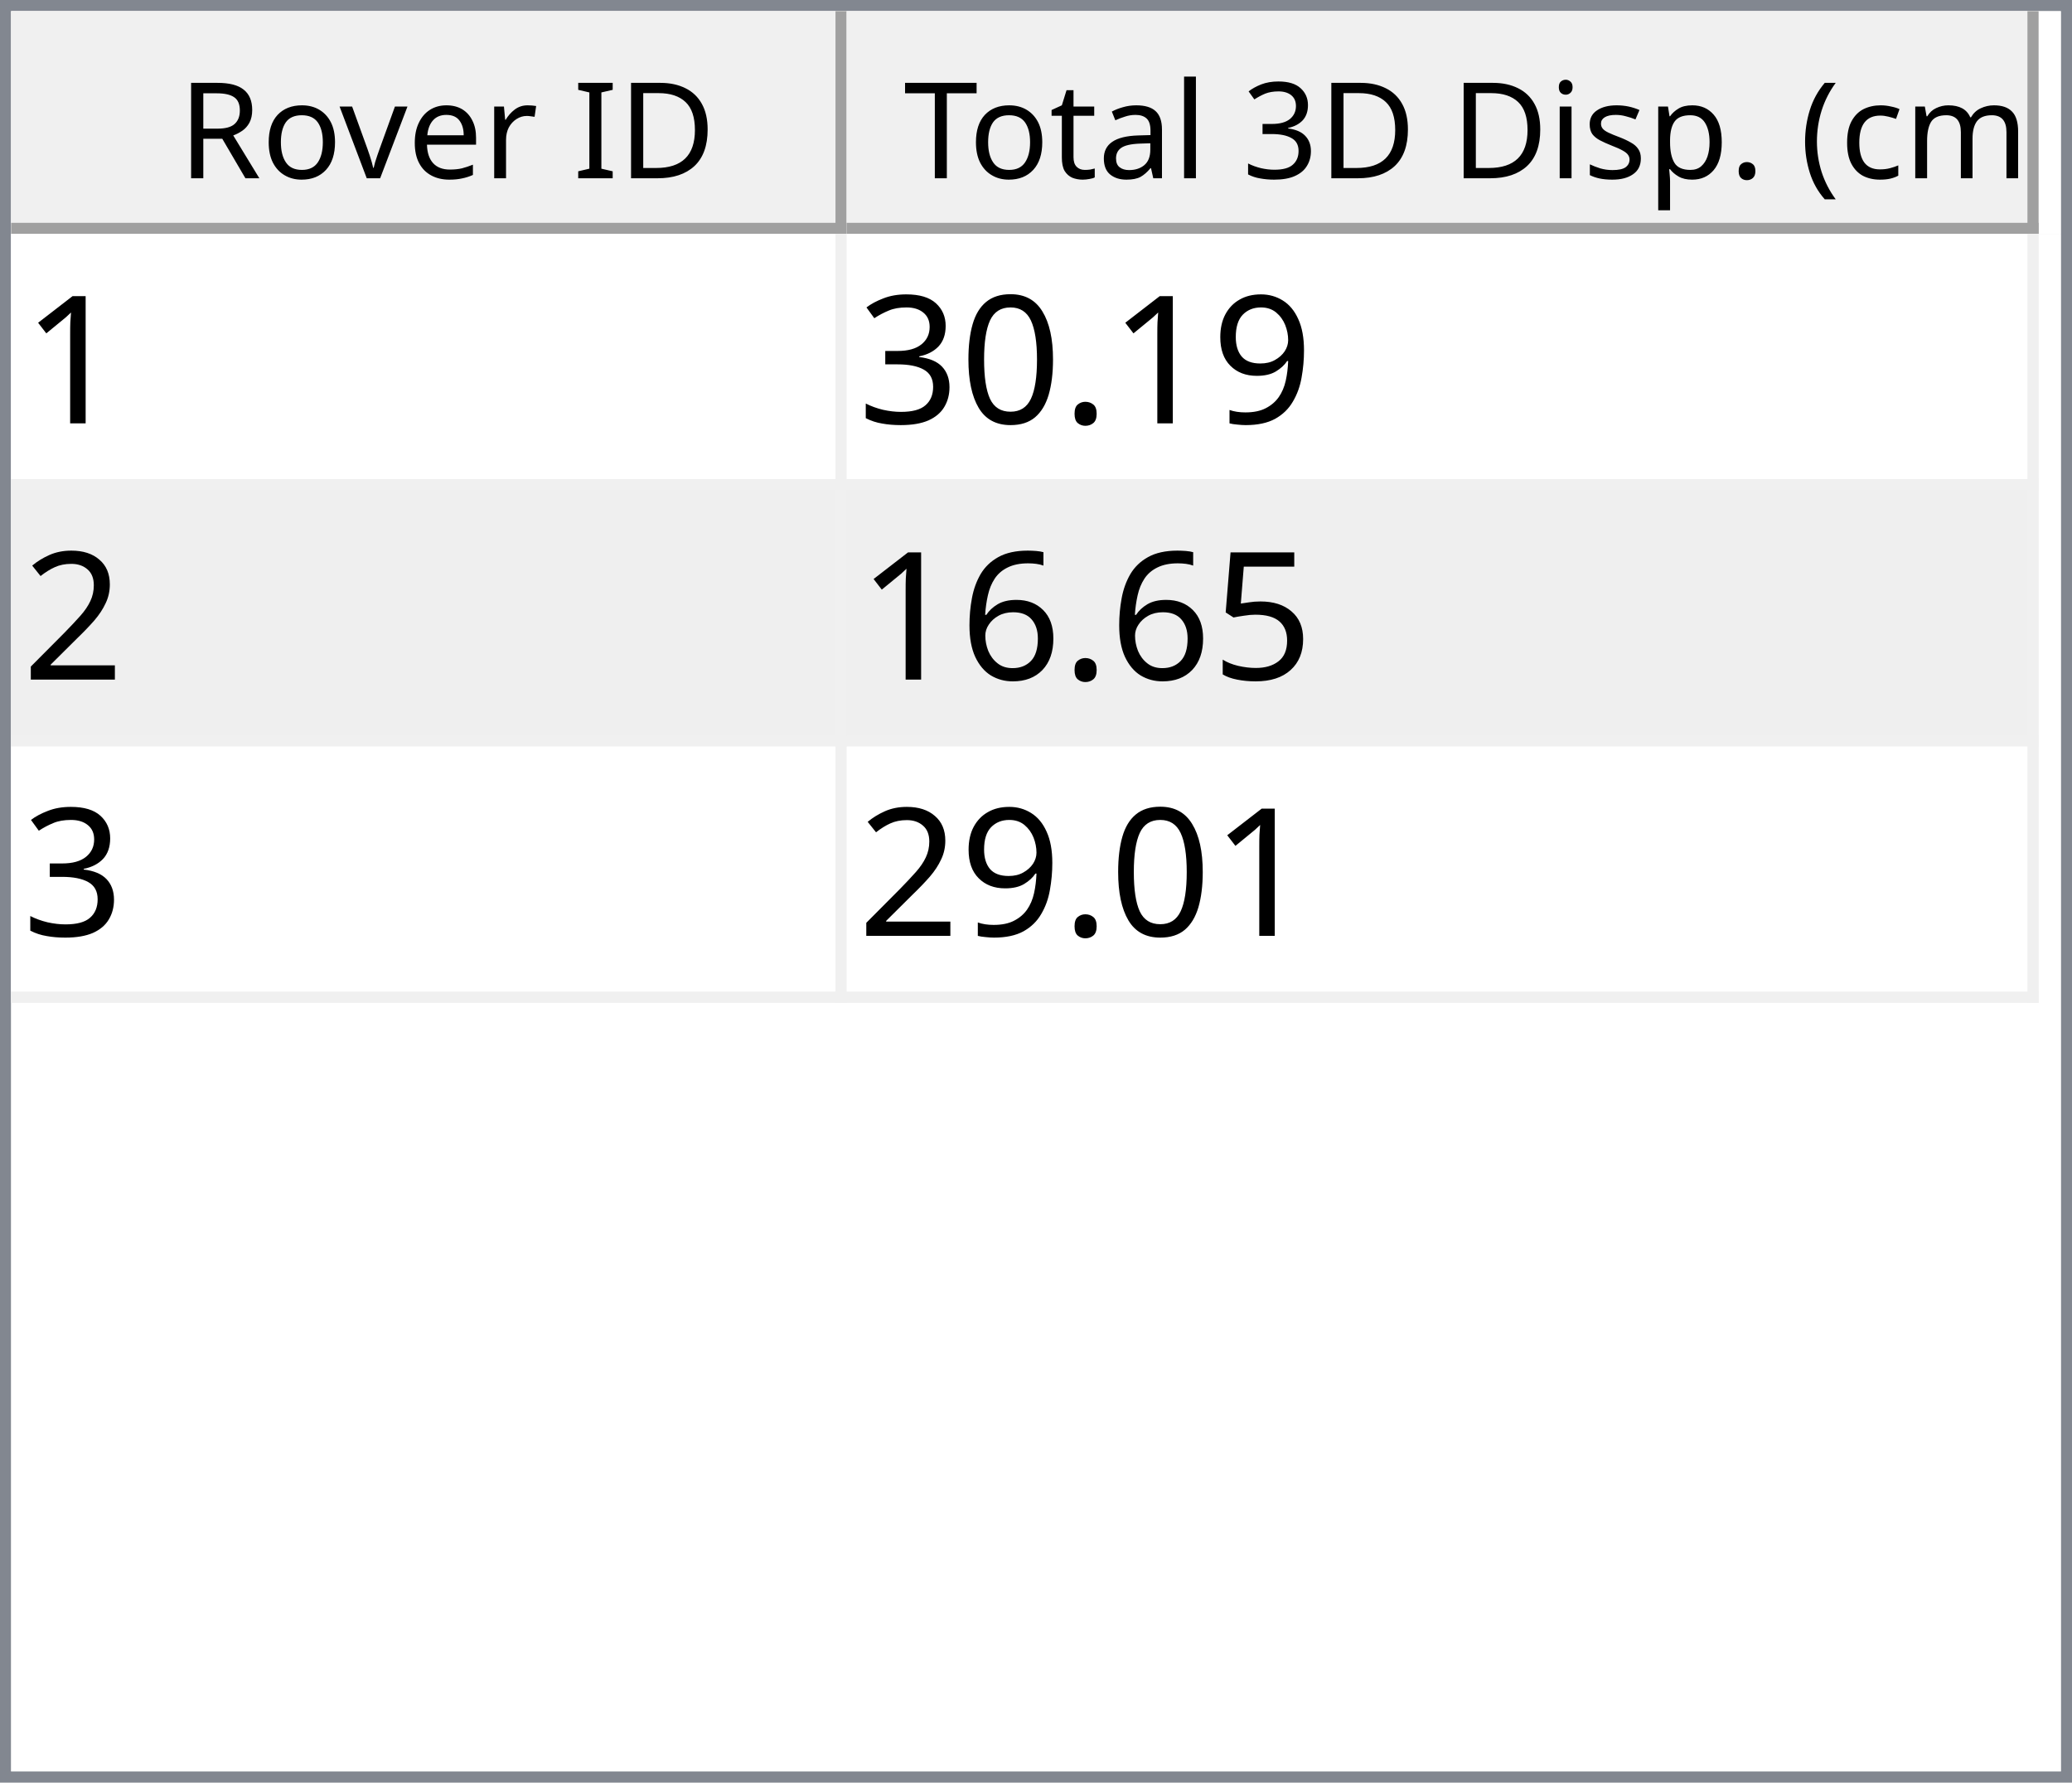
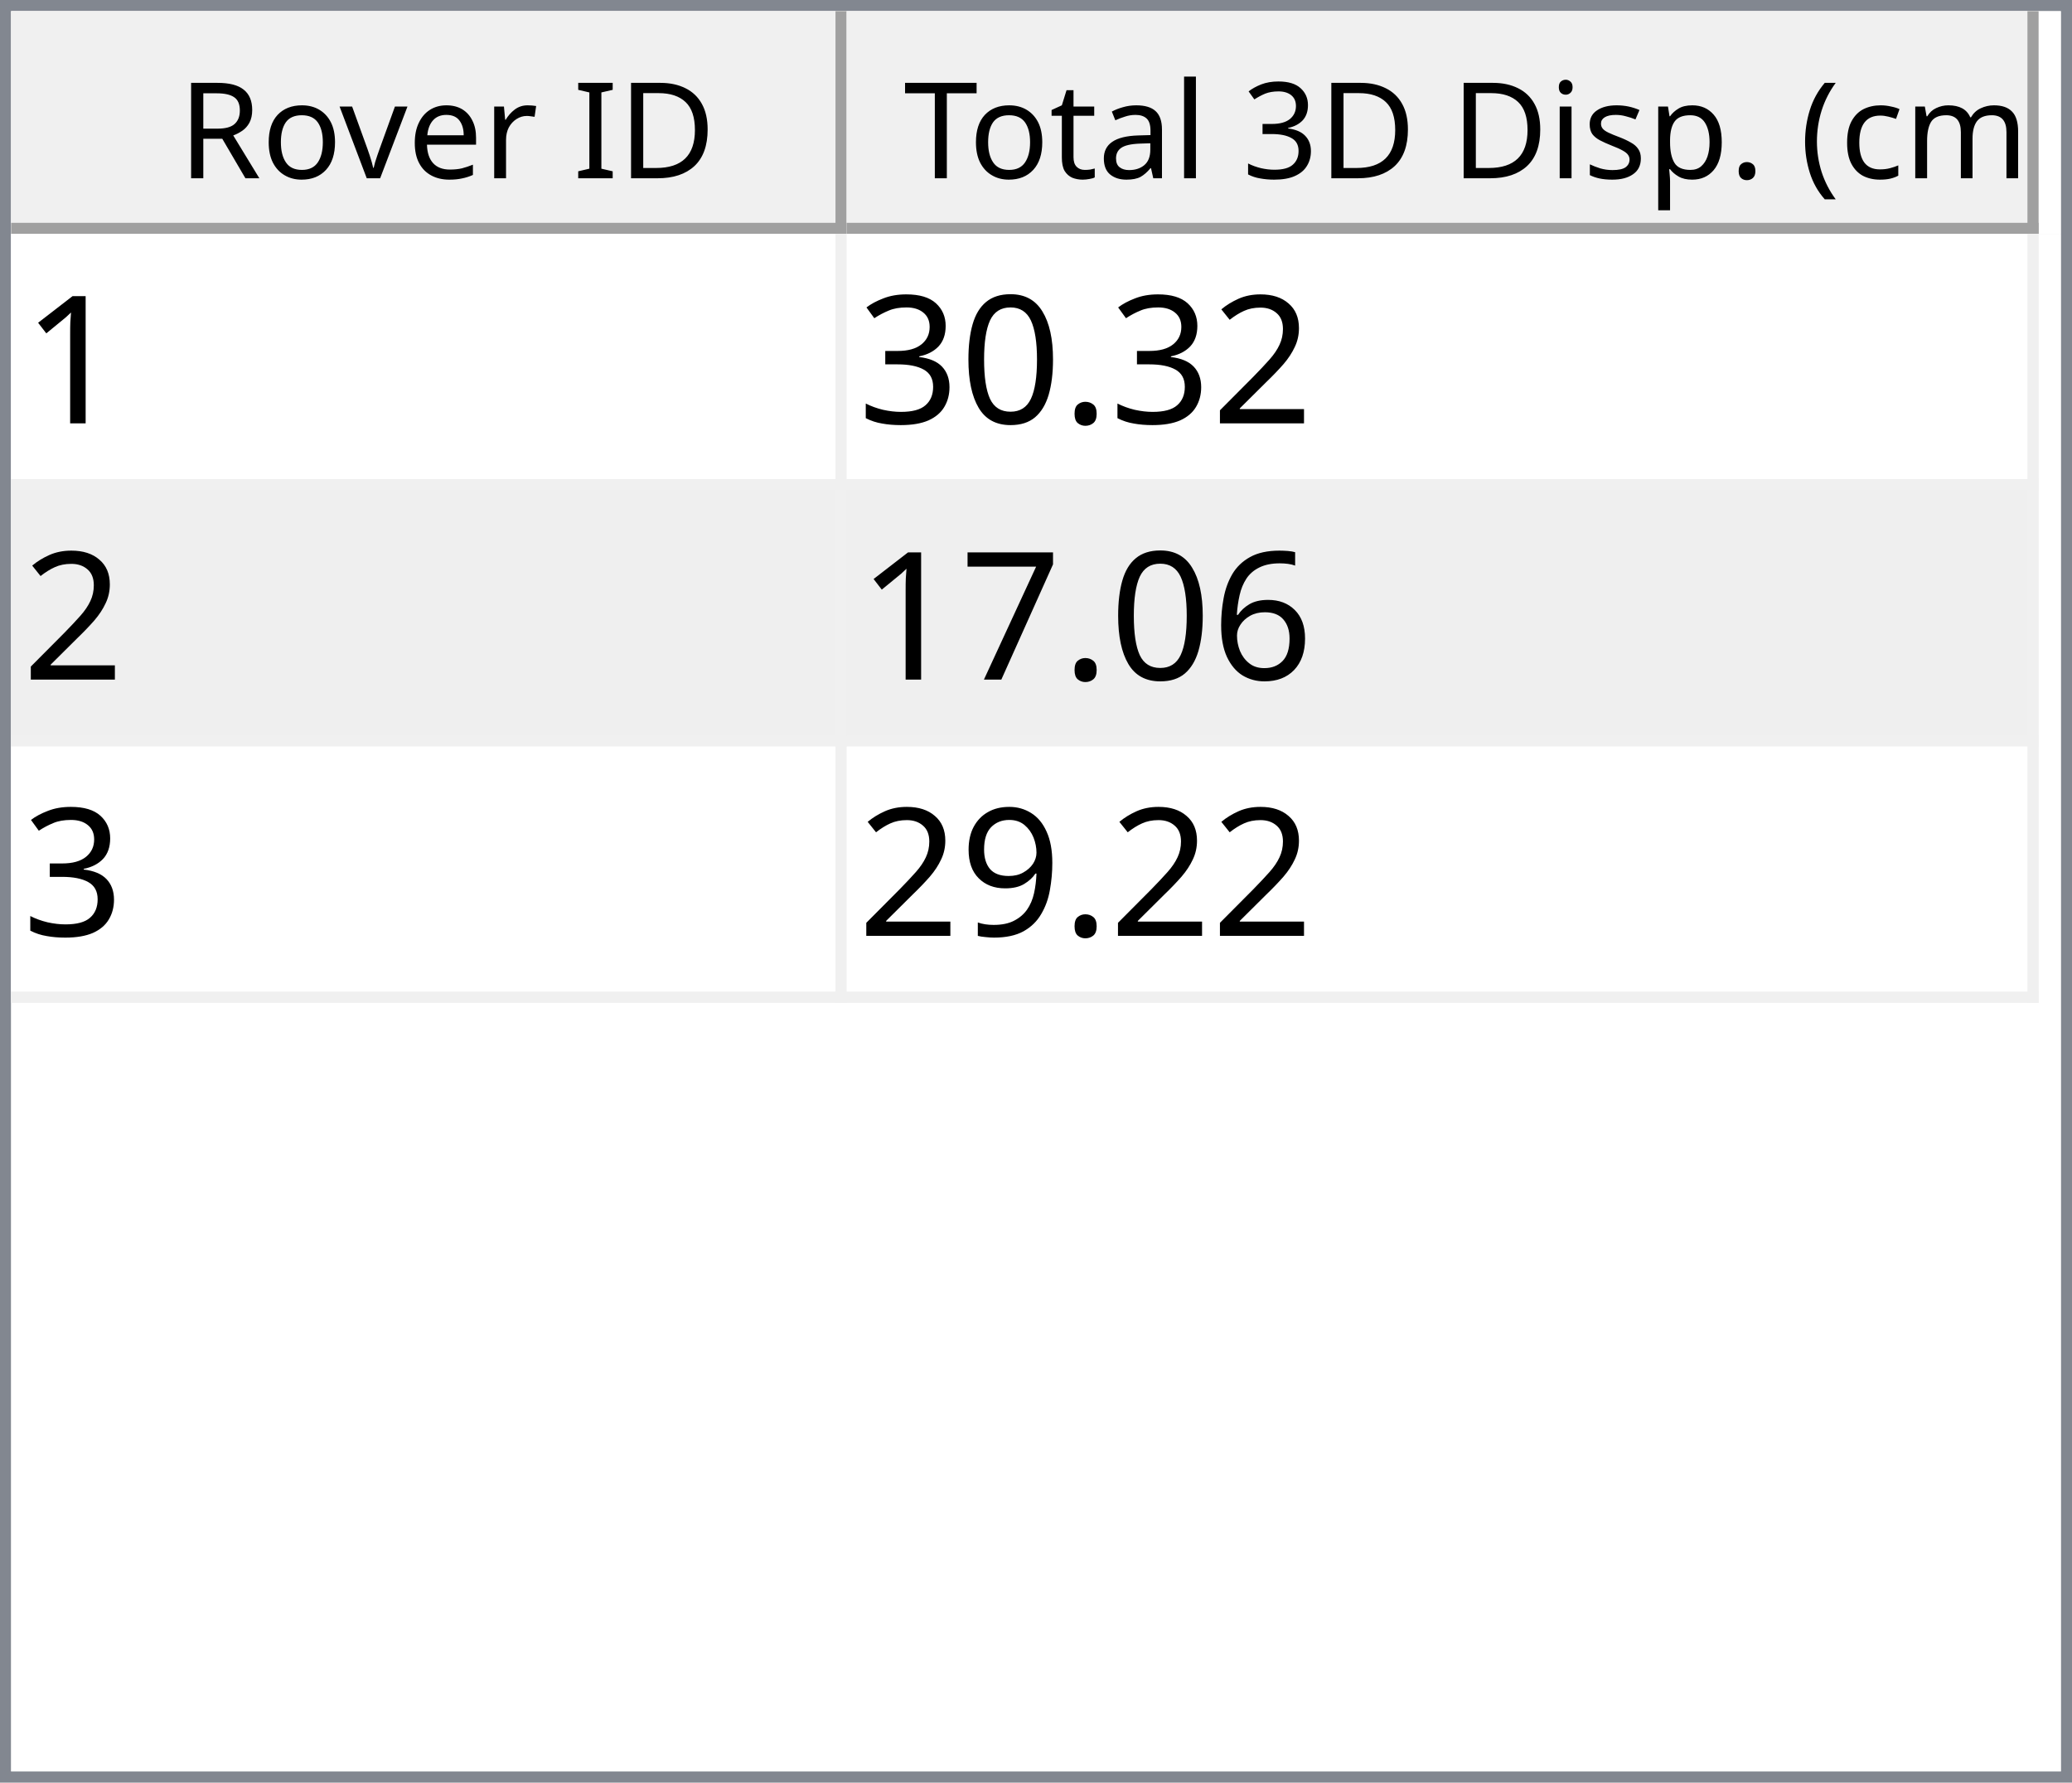
<svg xmlns="http://www.w3.org/2000/svg" style="fill-opacity:1; color-rendering:auto; color-interpolation:auto; text-rendering:auto; stroke:black; stroke-linecap:square; stroke-miterlimit:10; shape-rendering:auto; stroke-opacity:1; fill:black; stroke-dasharray:none; font-weight:normal; stroke-width:1; font-family:'Dialog'; font-style:normal; stroke-linejoin:miter; font-size:12px; stroke-dashoffset:0; image-rendering:auto;" width="186" height="160">
  <defs id="genericDefs" />
  <g>
    <defs id="defs1">
      <clipPath clipPathUnits="userSpaceOnUse" id="clipPath1">
        <path d="M0 0 L186 0 L186 160 L0 160 L0 0 Z" />
      </clipPath>
      <clipPath clipPathUnits="userSpaceOnUse" id="clipPath2">
        <path d="M0 0 L0 160 L186 160 L186 0 Z" />
      </clipPath>
      <clipPath clipPathUnits="userSpaceOnUse" id="clipPath3">
        <path d="M0 0 L0 20 L184 20 L184 0 Z" />
      </clipPath>
      <clipPath clipPathUnits="userSpaceOnUse" id="clipPath4">
        <path d="M0 0 L0 20 L75 20 L75 0 Z" />
      </clipPath>
      <clipPath clipPathUnits="userSpaceOnUse" id="clipPath5">
        <path d="M1 1 L1 19 L74 19 L74 1 Z" />
      </clipPath>
      <clipPath clipPathUnits="userSpaceOnUse" id="clipPath6">
        <path d="M0 0 L0 18 L73 18 L73 0 Z" />
      </clipPath>
      <clipPath clipPathUnits="userSpaceOnUse" id="clipPath7">
        <path d="M-0.5 -0.5 L-0.5 19.5 L74.5 19.5 L74.5 -0.5 Z" />
      </clipPath>
      <clipPath clipPathUnits="userSpaceOnUse" id="clipPath8">
        <path d="M0 0 L0 20 L107 20 L107 0 Z" />
      </clipPath>
      <clipPath clipPathUnits="userSpaceOnUse" id="clipPath9">
        <path d="M1 1 L1 19 L106 19 L106 1 Z" />
      </clipPath>
      <clipPath clipPathUnits="userSpaceOnUse" id="clipPath10">
        <path d="M0 0 L0 18 L105 18 L105 0 Z" />
      </clipPath>
      <clipPath clipPathUnits="userSpaceOnUse" id="clipPath11">
        <path d="M-0.5 -0.5 L-0.5 19.5 L106.5 19.5 L106.5 -0.5 Z" />
      </clipPath>
      <clipPath clipPathUnits="userSpaceOnUse" id="clipPath12">
        <path d="M0 0 L0 138 L184 138 L184 0 Z" />
      </clipPath>
      <clipPath clipPathUnits="userSpaceOnUse" id="clipPath13">
        <path d="M0 0 L0 69 L182 69 L182 0 Z" />
      </clipPath>
      <clipPath clipPathUnits="userSpaceOnUse" id="clipPath14">
        <path d="M-0.5 -0.5 L-0.5 68.5 L181.5 68.5 L181.5 -0.5 Z" />
      </clipPath>
      <clipPath clipPathUnits="userSpaceOnUse" id="clipPath15">
        <path d="M0 0 L0 22 L74 22 L74 0 Z" />
      </clipPath>
      <clipPath clipPathUnits="userSpaceOnUse" id="clipPath16">
        <path d="M0 0 L0 22 L106 22 L106 0 Z" />
      </clipPath>
      <font horiz-adv-x="64.551" id="font1">
        <font-face ascent="107.91" descent="25.098" units-per-em="100" style="font-style:normal; font-family:Segoe UI; font-weight:normal;" />
        <missing-glyph horiz-adv-x="64.551" d="M8.109 0 L8.109 68.266 L56.453 68.266 L56.453 0 L8.109 0 ZM15.328 7.234 L49.219 7.234 L49.219 61.031 L15.328 61.031 L15.328 7.234 Z" />
        <glyph unicode="D" horiz-adv-x="70.117" d="M9.188 0 L9.188 70.016 L28.516 70.016 Q65.531 70.016 65.531 35.891 Q65.531 19.672 55.25 9.836 Q44.969 0 27.734 0 L9.188 0 ZM17.391 62.594 L17.391 7.422 L27.828 7.422 Q41.609 7.422 49.273 14.797 Q56.938 22.172 56.938 35.688 Q56.938 62.594 28.328 62.594 L17.391 62.594 Z" />
        <glyph unicode="I" horiz-adv-x="26.611" d="M17.391 0 L9.188 0 L9.188 70.016 L17.391 70.016 L17.391 0 Z" />
        <glyph unicode=" " horiz-adv-x="27.393" d="" />
        <glyph unicode="r" horiz-adv-x="34.766" d="M34.188 41.891 Q32.078 43.5 28.125 43.5 Q23 43.5 19.555 38.672 Q16.109 33.844 16.109 25.484 L16.109 0 L8.109 0 L8.109 50 L16.109 50 L16.109 39.703 L16.312 39.703 Q18.016 44.969 21.531 47.922 Q25.047 50.875 29.391 50.875 Q32.516 50.875 34.188 50.203 L34.188 41.891 Z" />
        <glyph unicode="e" horiz-adv-x="52.295" d="M48.297 23 L12.984 23 Q13.188 14.656 17.484 10.109 Q21.781 5.562 29.297 5.562 Q37.75 5.562 44.828 11.141 L44.828 3.609 Q38.234 -1.172 27.391 -1.172 Q16.797 -1.172 10.742 5.641 Q4.688 12.453 4.688 24.812 Q4.688 36.469 11.305 43.82 Q17.922 51.172 27.734 51.172 Q37.547 51.172 42.922 44.828 Q48.297 38.484 48.297 27.203 L48.297 23 ZM40.094 29.781 Q40.047 36.719 36.75 40.578 Q33.453 44.438 27.594 44.438 Q21.922 44.438 17.969 40.383 Q14.016 36.328 13.094 29.781 L40.094 29.781 Z" />
        <glyph unicode="v" horiz-adv-x="47.9" d="M47.406 50 L27.484 0 L19.625 0 L0.688 50 L9.469 50 L22.172 13.672 Q23.578 9.672 23.922 6.688 L24.125 6.688 Q24.609 10.453 25.688 13.484 L38.969 50 L47.406 50 Z" />
        <glyph unicode="o" horiz-adv-x="58.594" d="M29 -1.172 Q17.922 -1.172 11.305 5.836 Q4.688 12.844 4.688 24.422 Q4.688 37.016 11.57 44.094 Q18.453 51.172 30.172 51.172 Q41.359 51.172 47.633 44.289 Q53.906 37.406 53.906 25.203 Q53.906 13.234 47.141 6.031 Q40.375 -1.172 29 -1.172 ZM29.594 44.438 Q21.875 44.438 17.383 39.188 Q12.891 33.938 12.891 24.703 Q12.891 15.828 17.43 10.695 Q21.969 5.562 29.594 5.562 Q37.359 5.562 41.531 10.594 Q45.703 15.625 45.703 24.906 Q45.703 34.281 41.531 39.359 Q37.359 44.438 29.594 44.438 Z" />
        <glyph unicode="R" horiz-adv-x="59.814" d="M59.375 0 L49.609 0 L37.891 19.625 Q36.281 22.359 34.766 24.289 Q33.25 26.219 31.664 27.438 Q30.078 28.656 28.25 29.219 Q26.422 29.781 24.125 29.781 L17.391 29.781 L17.391 0 L9.188 0 L9.188 70.016 L30.078 70.016 Q34.672 70.016 38.555 68.867 Q42.438 67.719 45.289 65.375 Q48.141 63.031 49.758 59.547 Q51.375 56.062 51.375 51.375 Q51.375 47.703 50.273 44.656 Q49.172 41.609 47.148 39.211 Q45.125 36.812 42.266 35.133 Q39.406 33.453 35.844 32.516 L35.844 32.328 Q37.594 31.547 38.891 30.547 Q40.188 29.547 41.359 28.18 Q42.531 26.812 43.68 25.078 Q44.828 23.344 46.234 21.047 L59.375 0 ZM17.391 62.594 L17.391 37.203 L28.516 37.203 Q31.594 37.203 34.203 38.133 Q36.812 39.062 38.719 40.797 Q40.625 42.531 41.703 45.047 Q42.781 47.562 42.781 50.688 Q42.781 56.297 39.141 59.445 Q35.5 62.594 28.609 62.594 L17.391 62.594 Z" />
        <glyph unicode=")" horiz-adv-x="30.176" d="M8.297 -15.922 L1.172 -15.922 Q16.406 2.344 16.406 26.812 Q16.406 51.469 1.078 70.016 L8.297 70.016 Q23.531 52.156 23.531 26.703 Q23.531 1.375 8.297 -15.922 Z" />
        <glyph unicode="m" horiz-adv-x="86.133" d="M79.109 0 L71.094 0 L71.094 28.719 Q71.094 37.016 68.531 40.727 Q65.969 44.438 59.906 44.438 Q54.781 44.438 51.195 39.75 Q47.609 35.062 47.609 28.516 L47.609 0 L39.594 0 L39.594 29.688 Q39.594 44.438 28.219 44.438 Q22.953 44.438 19.531 40.016 Q16.109 35.594 16.109 28.516 L16.109 0 L8.109 0 L8.109 50 L16.109 50 L16.109 42.094 L16.312 42.094 Q21.625 51.172 31.844 51.172 Q36.969 51.172 40.773 48.312 Q44.578 45.453 46 40.828 Q51.562 51.172 62.594 51.172 Q79.109 51.172 79.109 30.812 L79.109 0 Z" />
        <glyph unicode="c" horiz-adv-x="46.191" d="M42.188 2.297 Q36.422 -1.172 28.516 -1.172 Q17.828 -1.172 11.258 5.789 Q4.688 12.75 4.688 23.828 Q4.688 36.188 11.766 43.68 Q18.844 51.172 30.672 51.172 Q37.25 51.172 42.281 48.734 L42.281 40.531 Q36.719 44.438 30.375 44.438 Q22.703 44.438 17.797 38.945 Q12.891 33.453 12.891 24.516 Q12.891 15.719 17.508 10.641 Q22.125 5.562 29.891 5.562 Q36.422 5.562 42.188 9.906 L42.188 2.297 Z" />
        <glyph unicode="(" horiz-adv-x="30.176" d="M29.109 -15.922 L21.969 -15.922 Q6.844 1.375 6.844 26.703 Q6.844 52.156 21.969 70.016 L29.203 70.016 Q13.875 51.469 13.875 26.812 Q13.875 2.344 29.109 -15.922 Z" />
        <glyph unicode="." horiz-adv-x="21.68" d="M10.891 -1.078 Q8.641 -1.078 7.055 0.539 Q5.469 2.156 5.469 4.391 Q5.469 6.641 7.055 8.273 Q8.641 9.906 10.891 9.906 Q13.188 9.906 14.797 8.273 Q16.406 6.641 16.406 4.391 Q16.406 2.156 14.797 0.539 Q13.188 -1.078 10.891 -1.078 Z" />
        <glyph unicode="p" horiz-adv-x="58.789" d="M16.312 7.234 L16.109 7.234 L16.109 -23 L8.109 -23 L8.109 50 L16.109 50 L16.109 41.219 L16.312 41.219 Q22.219 51.172 33.594 51.172 Q43.266 51.172 48.688 44.461 Q54.109 37.75 54.109 26.469 Q54.109 13.922 48 6.375 Q41.891 -1.172 31.297 -1.172 Q21.578 -1.172 16.312 7.234 ZM16.109 27.391 L16.109 20.406 Q16.109 14.203 20.141 9.883 Q24.172 5.562 30.375 5.562 Q37.641 5.562 41.773 11.133 Q45.906 16.703 45.906 26.609 Q45.906 34.969 42.047 39.703 Q38.188 44.438 31.594 44.438 Q24.609 44.438 20.359 39.578 Q16.109 34.719 16.109 27.391 Z" />
        <glyph unicode="s" horiz-adv-x="42.432" d="M5.078 1.812 L5.078 10.406 Q11.625 5.562 19.484 5.562 Q30.031 5.562 30.031 12.594 Q30.031 14.594 29.125 15.992 Q28.219 17.391 26.68 18.461 Q25.141 19.531 23.07 20.383 Q21 21.234 18.609 22.172 Q15.281 23.484 12.766 24.828 Q10.25 26.172 8.57 27.859 Q6.891 29.547 6.031 31.695 Q5.172 33.844 5.172 36.719 Q5.172 40.234 6.789 42.945 Q8.406 45.656 11.086 47.484 Q13.766 49.312 17.211 50.242 Q20.656 51.172 24.312 51.172 Q30.812 51.172 35.938 48.922 L35.938 40.828 Q30.422 44.438 23.25 44.438 Q21 44.438 19.195 43.922 Q17.391 43.406 16.094 42.477 Q14.797 41.547 14.086 40.258 Q13.375 38.969 13.375 37.406 Q13.375 35.453 14.086 34.133 Q14.797 32.812 16.164 31.789 Q17.531 30.766 19.484 29.938 Q21.438 29.109 23.922 28.125 Q27.25 26.859 29.883 25.516 Q32.516 24.172 34.375 22.484 Q36.234 20.797 37.234 18.602 Q38.234 16.406 38.234 13.375 Q38.234 9.672 36.602 6.938 Q34.969 4.203 32.234 2.398 Q29.5 0.594 25.93 -0.289 Q22.359 -1.172 18.453 -1.172 Q10.75 -1.172 5.078 1.812 Z" />
        <glyph unicode="i" horiz-adv-x="24.219" d="M12.203 62.703 Q10.062 62.703 8.547 64.164 Q7.031 65.625 7.031 67.875 Q7.031 70.125 8.547 71.609 Q10.062 73.094 12.203 73.094 Q14.406 73.094 15.945 71.609 Q17.484 70.125 17.484 67.875 Q17.484 65.719 15.945 64.211 Q14.406 62.703 12.203 62.703 ZM16.109 0 L8.109 0 L8.109 50 L16.109 50 L16.109 0 Z" />
        <glyph unicode="3" horiz-adv-x="53.906" d="M46.531 19.828 Q46.531 15.094 44.75 11.211 Q42.969 7.328 39.719 4.57 Q36.469 1.812 31.93 0.297 Q27.391 -1.219 21.922 -1.219 Q11.922 -1.219 6 2.594 L6 11.188 Q13.094 5.609 22.219 5.609 Q25.875 5.609 28.828 6.539 Q31.781 7.469 33.906 9.227 Q36.031 10.984 37.18 13.477 Q38.328 15.969 38.328 19.094 Q38.328 32.812 18.797 32.812 L12.984 32.812 L12.984 39.594 L18.5 39.594 Q35.797 39.594 35.797 52.484 Q35.797 64.406 22.609 64.406 Q15.188 64.406 8.688 59.422 L8.688 67.188 Q15.375 71.188 24.609 71.188 Q29 71.188 32.57 69.969 Q36.141 68.75 38.68 66.555 Q41.219 64.359 42.609 61.281 Q44 58.203 44 54.5 Q44 40.672 30.031 36.719 L30.031 36.531 Q33.594 36.141 36.625 34.797 Q39.656 33.453 41.852 31.305 Q44.047 29.156 45.289 26.25 Q46.531 23.344 46.531 19.828 Z" />
        <glyph unicode="l" horiz-adv-x="24.219" d="M16.109 0 L8.109 0 L8.109 74.031 L16.109 74.031 L16.109 0 Z" />
        <glyph unicode="a" horiz-adv-x="50.879" d="M43.891 0 L35.891 0 L35.891 7.812 L35.688 7.812 Q30.469 -1.172 20.312 -1.172 Q12.844 -1.172 8.617 2.781 Q4.391 6.734 4.391 13.281 Q4.391 27.297 20.906 29.594 L35.891 31.688 Q35.891 44.438 25.594 44.438 Q16.547 44.438 9.281 38.281 L9.281 46.484 Q16.656 51.172 26.266 51.172 Q43.891 51.172 43.891 32.516 L43.891 0 ZM35.891 25.297 L23.828 23.641 Q18.266 22.859 15.43 20.875 Q12.594 18.891 12.594 13.875 Q12.594 10.203 15.211 7.883 Q17.828 5.562 22.172 5.562 Q28.125 5.562 32.008 9.742 Q35.891 13.922 35.891 20.312 L35.891 25.297 Z" />
        <glyph unicode="t" horiz-adv-x="33.887" d="M31.297 0.484 Q28.469 -1.078 23.828 -1.078 Q10.688 -1.078 10.688 13.578 L10.688 43.172 L2.094 43.172 L2.094 50 L10.688 50 L10.688 62.203 L18.703 64.797 L18.703 50 L31.297 50 L31.297 43.172 L18.703 43.172 L18.703 14.984 Q18.703 9.969 20.414 7.82 Q22.125 5.672 26.078 5.672 Q29.109 5.672 31.297 7.328 L31.297 0.484 Z" />
        <glyph unicode="T" horiz-adv-x="52.393" d="M50.594 62.594 L30.375 62.594 L30.375 0 L22.172 0 L22.172 62.594 L2 62.594 L2 70.016 L50.594 70.016 L50.594 62.594 Z" />
      </font>
      <font horiz-adv-x="75.0" id="font2">
        <font-face ascent="100.537" descent="21.973" units-per-em="100" style="font-style:normal; font-family:sans-serif; font-weight:normal;" />
        <missing-glyph horiz-adv-x="75.0" d="M12.5 0 L12.5 62.5 L62.5 62.5 L62.5 0 L12.5 0 ZM14.062 1.562 L60.938 1.562 L60.938 60.938 L14.062 60.938 L14.062 1.562 Z" />
        <glyph unicode="1" horiz-adv-x="55.615" d="M37.25 0 L28.469 0 L28.469 56 Q25.297 52.984 20.141 49.953 Q14.984 46.922 10.891 45.406 L10.891 53.906 Q18.266 57.375 23.781 62.305 Q29.297 67.234 31.594 71.875 L37.25 71.875 L37.25 0 Z" />
-         <glyph unicode="9" horiz-adv-x="55.615" d="M5.469 16.547 L13.922 17.328 Q14.984 11.375 18.016 8.688 Q21.047 6 25.781 6 Q29.828 6 32.883 7.859 Q35.938 9.719 37.891 12.82 Q39.844 15.922 41.164 21.195 Q42.484 26.469 42.484 31.938 Q42.484 32.516 42.438 33.688 Q39.797 29.5 35.234 26.883 Q30.672 24.266 25.344 24.266 Q16.453 24.266 10.305 30.711 Q4.156 37.156 4.156 47.703 Q4.156 58.594 10.578 65.234 Q17 71.875 26.656 71.875 Q33.641 71.875 39.43 68.117 Q45.219 64.359 48.219 57.398 Q51.219 50.438 51.219 37.25 Q51.219 23.531 48.242 15.406 Q45.266 7.281 39.383 3.031 Q33.5 -1.219 25.594 -1.219 Q17.188 -1.219 11.867 3.445 Q6.547 8.109 5.469 16.547 ZM41.453 48.141 Q41.453 55.719 37.43 60.156 Q33.406 64.594 27.734 64.594 Q21.875 64.594 17.531 59.812 Q13.188 55.031 13.188 47.406 Q13.188 40.578 17.312 36.305 Q21.438 32.031 27.484 32.031 Q33.594 32.031 37.523 36.305 Q41.453 40.578 41.453 48.141 Z" />
+         <glyph unicode="2" horiz-adv-x="55.615" d="M50.344 8.453 L50.344 0 L3.031 0 Q2.938 3.172 4.047 6.109 Q5.859 10.938 9.836 15.625 Q13.812 20.312 21.344 26.469 Q33.016 36.031 37.117 41.625 Q41.219 47.219 41.219 52.203 Q41.219 57.422 37.477 61.008 Q33.734 64.594 27.734 64.594 Q21.391 64.594 17.578 60.789 Q13.766 56.984 13.719 50.25 L4.688 51.172 Q5.609 61.281 11.664 66.578 Q17.719 71.875 27.938 71.875 Q38.234 71.875 44.242 66.164 Q50.25 60.453 50.25 52 Q50.25 47.703 48.492 43.555 Q46.734 39.406 42.656 34.812 Q38.578 30.219 29.109 22.219 Q21.188 15.578 18.945 13.211 Q16.703 10.844 15.234 8.453 L50.344 8.453 Z" />
        <glyph unicode="." horiz-adv-x="27.783" d="M9.078 0 L9.078 10.016 L19.094 10.016 L19.094 0 L9.078 0 Z" />
        <glyph unicode="0" horiz-adv-x="55.615" d="M4.156 35.297 Q4.156 48 6.766 55.742 Q9.375 63.484 14.523 67.68 Q19.672 71.875 27.484 71.875 Q33.25 71.875 37.594 69.555 Q41.938 67.234 44.773 62.867 Q47.609 58.5 49.219 52.227 Q50.828 45.953 50.828 35.297 Q50.828 22.703 48.242 14.969 Q45.656 7.234 40.508 3.008 Q35.359 -1.219 27.484 -1.219 Q17.141 -1.219 11.234 6.203 Q4.156 15.141 4.156 35.297 ZM13.188 35.297 Q13.188 17.672 17.312 11.836 Q21.438 6 27.484 6 Q33.547 6 37.672 11.859 Q41.797 17.719 41.797 35.297 Q41.797 52.984 37.672 58.789 Q33.547 64.594 27.391 64.594 Q21.344 64.594 17.719 59.469 Q13.188 52.938 13.188 35.297 Z" />
        <glyph unicode="3" horiz-adv-x="55.615" d="M4.203 18.891 L12.984 20.062 Q14.5 12.594 18.141 9.297 Q21.781 6 27 6 Q33.203 6 37.477 10.297 Q41.75 14.594 41.75 20.953 Q41.75 27 37.797 30.93 Q33.844 34.859 27.734 34.859 Q25.25 34.859 21.531 33.891 L22.516 41.609 Q23.391 41.5 23.922 41.5 Q29.547 41.5 34.039 44.43 Q38.531 47.359 38.531 53.469 Q38.531 58.297 35.258 61.477 Q31.984 64.656 26.812 64.656 Q21.688 64.656 18.266 61.43 Q14.844 58.203 13.875 51.766 L5.078 53.328 Q6.688 62.156 12.398 67.016 Q18.109 71.875 26.609 71.875 Q32.469 71.875 37.398 69.359 Q42.328 66.844 44.945 62.5 Q47.562 58.156 47.562 53.266 Q47.562 48.641 45.07 44.828 Q42.578 41.016 37.703 38.766 Q44.047 37.312 47.562 32.695 Q51.078 28.078 51.078 21.141 Q51.078 11.766 44.242 5.25 Q37.406 -1.266 26.953 -1.266 Q17.531 -1.266 11.305 4.352 Q5.078 9.969 4.203 18.891 Z" />
-         <glyph unicode="2" horiz-adv-x="55.615" d="M50.344 8.453 L50.344 0 L3.031 0 Q2.938 3.172 4.047 6.109 Q5.859 10.938 9.836 15.625 Q13.812 20.312 21.344 26.469 Q33.016 36.031 37.117 41.625 Q41.219 47.219 41.219 52.203 Q41.219 57.422 37.477 61.008 Q33.734 64.594 27.734 64.594 Q21.391 64.594 17.578 60.789 Q13.766 56.984 13.719 50.25 L4.688 51.172 Q5.609 61.281 11.664 66.578 Q17.719 71.875 27.938 71.875 Q38.234 71.875 44.242 66.164 Q50.25 60.453 50.25 52 Q50.25 47.703 48.492 43.555 Q46.734 39.406 42.656 34.812 Q38.578 30.219 29.109 22.219 Q21.188 15.578 18.945 13.211 Q16.703 10.844 15.234 8.453 L50.344 8.453 Z" />
-         <glyph unicode="5" horiz-adv-x="55.615" d="M4.156 18.75 L13.375 19.531 Q14.406 12.797 18.141 9.398 Q21.875 6 27.156 6 Q33.5 6 37.891 10.789 Q42.281 15.578 42.281 23.484 Q42.281 31 38.062 35.352 Q33.844 39.703 27 39.703 Q22.75 39.703 19.336 37.773 Q15.922 35.844 13.969 32.766 L5.719 33.844 L12.641 70.609 L48.25 70.609 L48.25 62.203 L19.672 62.203 L15.828 42.969 Q22.266 47.469 29.344 47.469 Q38.719 47.469 45.164 40.969 Q51.609 34.469 51.609 24.266 Q51.609 14.547 45.953 7.469 Q39.062 -1.219 27.156 -1.219 Q17.391 -1.219 11.211 4.25 Q5.031 9.719 4.156 18.75 Z" />
        <glyph unicode="6" horiz-adv-x="55.615" d="M49.75 54.047 L41.016 53.375 Q39.844 58.547 37.703 60.891 Q34.125 64.656 28.906 64.656 Q24.703 64.656 21.531 62.312 Q17.391 59.281 14.992 53.469 Q12.594 47.656 12.5 36.922 Q15.672 41.75 20.266 44.094 Q24.859 46.438 29.891 46.438 Q38.672 46.438 44.852 39.969 Q51.031 33.5 51.031 23.25 Q51.031 16.5 48.125 10.719 Q45.219 4.938 40.141 1.859 Q35.062 -1.219 28.609 -1.219 Q17.625 -1.219 10.695 6.859 Q3.766 14.938 3.766 33.5 Q3.766 54.25 11.422 63.672 Q18.109 71.875 29.438 71.875 Q37.891 71.875 43.289 67.141 Q48.688 62.406 49.75 54.047 ZM13.875 23.188 Q13.875 18.656 15.797 14.508 Q17.719 10.359 21.188 8.18 Q24.656 6 28.469 6 Q34.031 6 38.039 10.492 Q42.047 14.984 42.047 22.703 Q42.047 30.125 38.086 34.398 Q34.125 38.672 28.125 38.672 Q22.172 38.672 18.023 34.398 Q13.875 30.125 13.875 23.188 Z" />
+         <glyph unicode="7" horiz-adv-x="55.615" d="M4.734 62.203 L4.734 70.656 L51.078 70.656 L51.078 63.812 Q44.234 56.547 37.523 44.484 Q30.812 32.422 27.156 19.672 Q24.516 10.688 23.781 0 L14.75 0 Q14.891 8.453 18.062 20.414 Q21.234 32.375 27.172 43.484 Q33.109 54.594 39.797 62.203 L4.734 62.203 Z" />
+         <glyph unicode="9" horiz-adv-x="55.615" d="M5.469 16.547 L13.922 17.328 Q14.984 11.375 18.016 8.688 Q21.047 6 25.781 6 Q29.828 6 32.883 7.859 Q35.938 9.719 37.891 12.82 Q39.844 15.922 41.164 21.195 Q42.484 26.469 42.484 31.938 Q42.484 32.516 42.438 33.688 Q39.797 29.5 35.234 26.883 Q30.672 24.266 25.344 24.266 Q16.453 24.266 10.305 30.711 Q4.156 37.156 4.156 47.703 Q4.156 58.594 10.578 65.234 Q17 71.875 26.656 71.875 Q33.641 71.875 39.43 68.117 Q45.219 64.359 48.219 57.398 Q51.219 50.438 51.219 37.25 Q51.219 23.531 48.242 15.406 Q45.266 7.281 39.383 3.031 Q33.5 -1.219 25.594 -1.219 Q17.188 -1.219 11.867 3.445 Q6.547 8.109 5.469 16.547 ZM41.453 48.141 Q41.453 55.719 37.43 60.156 Q33.406 64.594 27.734 64.594 Q21.875 64.594 17.531 59.812 Q13.188 55.031 13.188 47.406 Q13.188 40.578 17.312 36.305 Q21.438 32.031 27.484 32.031 Q33.594 32.031 37.523 36.305 Q41.453 40.578 41.453 48.141 Z" />
      </font>
    </defs>
    <g style="fill:white; stroke:white;">
      <rect x="0" y="0" width="186" style="clip-path:url(#clipPath1); stroke:none;" height="160" />
    </g>
    <g style="fill:white; text-rendering:optimizeSpeed; color-rendering:optimizeSpeed; image-rendering:optimizeSpeed; shape-rendering:crispEdges; stroke:white; color-interpolation:sRGB;">
      <rect x="0" width="186" height="160" y="0" style="stroke:none;" />
      <path style="stroke:none;" d="M0 160 L186 160 L186 0 L0 0 Z" />
    </g>
    <g style="fill:rgb(240,240,240); font-family:'Segoe UI'; stroke:rgb(240,240,240);">
      <rect x="0" y="0" width="186" style="clip-path:url(#clipPath2); stroke:none;" height="160" />
    </g>
    <g style="fill:rgb(130,135,144); font-family:'Segoe UI'; stroke:rgb(130,135,144);">
      <path d="M0 0 L186 0 L186 160 L0 160 L0 0 ZM1 1 L185 1 L185 159 L1 159 L1 1 Z" style="fill-rule:evenodd; clip-path:url(#clipPath2); stroke:none;" />
    </g>
    <g style="fill:white; font-family:'Segoe UI'; stroke:white;" transform="translate(1,1)">
      <rect x="0" y="0" width="184" style="clip-path:url(#clipPath3); stroke:none;" height="20" />
    </g>
    <g style="fill:rgb(240,240,240); font-family:'Segoe UI'; stroke:rgb(240,240,240);" transform="translate(1,1)">
      <rect x="0" y="0" width="75" style="clip-path:url(#clipPath4); stroke:none;" height="20" />
    </g>
    <g style="font-family:'Segoe UI';" transform="translate(2,2)">
      <text x="14" xml:space="preserve" y="14" style="clip-path:url(#clipPath6); stroke:none;">Rover ID</text>
    </g>
    <g style="fill:rgb(160,160,160); font-family:'Segoe UI'; stroke:rgb(160,160,160); stroke-linejoin:bevel;" transform="translate(1.5,1.5)">
      <line x1="74" x2="74" y1="0" style="fill:none; clip-path:url(#clipPath7);" y2="19" />
    </g>
    <g style="fill:rgb(160,160,160); font-family:'Segoe UI'; stroke:rgb(160,160,160); stroke-linejoin:bevel;" transform="matrix(1,0,0,1,1,1) translate(0.5,0.5)">
      <line x1="0" x2="74" y1="19" style="fill:none; clip-path:url(#clipPath7);" y2="19" />
    </g>
    <g style="fill:rgb(240,240,240); font-family:'Segoe UI'; stroke:rgb(240,240,240);" transform="translate(76,1)">
      <rect x="0" y="0" width="107" style="clip-path:url(#clipPath8); stroke:none;" height="20" />
    </g>
    <g style="font-family:'Segoe UI';" transform="translate(77,2)">
      <text x="1" xml:space="preserve" y="14" style="clip-path:url(#clipPath10); stroke:none;"> Total 3D Disp. (cm)</text>
    </g>
    <g style="fill:rgb(160,160,160); font-family:'Segoe UI'; stroke:rgb(160,160,160); stroke-linejoin:bevel;" transform="translate(76.5,1.5)">
      <line x1="106" x2="106" y1="0" style="fill:none; clip-path:url(#clipPath11);" y2="19" />
    </g>
    <g style="fill:rgb(160,160,160); font-family:'Segoe UI'; stroke:rgb(160,160,160); stroke-linejoin:bevel;" transform="matrix(1,0,0,1,76,1) translate(0.5,0.5)">
      <line x1="0" x2="106" y1="19" style="fill:none; clip-path:url(#clipPath11);" y2="19" />
    </g>
    <g style="fill:white; font-family:'Segoe UI'; stroke:white;" transform="translate(1,21)">
      <rect x="0" y="0" width="184" style="clip-path:url(#clipPath12); stroke:none;" height="138" />
    </g>
    <g style="fill:rgb(240,240,240); font-size:16px; font-family:sans-serif; stroke:rgb(240,240,240);" transform="translate(1,21)">
      <rect x="0" y="0" width="182" style="clip-path:url(#clipPath13); stroke:none;" height="69" />
      <line transform="translate(0.5,0.5)" x1="0" x2="181" y1="22" style="clip-path:url(#clipPath14); fill:none; stroke-linejoin:bevel;" y2="22" />
    </g>
    <g transform="matrix(1,0,0,1,1,21) translate(0.5,0.5)" style="fill:rgb(240,240,240); font-size:16px; font-family:sans-serif; stroke:rgb(240,240,240); stroke-linejoin:bevel;">
      <line x1="0" x2="181" y1="45" style="fill:none; clip-path:url(#clipPath14);" y2="45" />
    </g>
    <g transform="matrix(1,0,0,1,1,21) translate(0.5,0.5)" style="fill:rgb(240,240,240); font-size:16px; font-family:sans-serif; stroke:rgb(240,240,240); stroke-linejoin:bevel;">
      <line x1="0" x2="181" y1="68" style="fill:none; clip-path:url(#clipPath14);" y2="68" />
    </g>
    <g transform="matrix(1,0,0,1,1,21) translate(0.5,0.5)" style="fill:rgb(240,240,240); font-size:16px; font-family:sans-serif; stroke:rgb(240,240,240); stroke-linejoin:bevel;">
      <line x1="74" x2="74" y1="0" style="fill:none; clip-path:url(#clipPath14);" y2="68" />
    </g>
    <g transform="matrix(1,0,0,1,1,21) translate(0.5,0.5)" style="fill:rgb(240,240,240); font-size:16px; font-family:sans-serif; stroke:rgb(240,240,240); stroke-linejoin:bevel;">
      <line x1="181" x2="181" y1="0" style="fill:none; clip-path:url(#clipPath14);" y2="68" />
    </g>
    <g style="fill:white; font-size:16px; font-family:sans-serif; stroke:white;" transform="matrix(1,0,0,1,1,21)">
      <rect x="0" y="0" width="74" style="clip-path:url(#clipPath15); stroke:none;" height="22" />
      <text x="1" y="17" style="fill:black; clip-path:url(#clipPath15); stroke:none;" xml:space="preserve">1</text>
    </g>
    <g style="fill:white; font-size:16px; font-family:sans-serif; stroke:white;" transform="matrix(1,0,0,1,1,21) translate(75,0)">
      <rect x="0" y="0" width="106" style="clip-path:url(#clipPath16); stroke:none;" height="22" />
-       <text x="1" y="17" style="fill:black; clip-path:url(#clipPath16); stroke:none;" xml:space="preserve">30.19</text>
+       <text x="1" y="17" style="fill:black; clip-path:url(#clipPath16); stroke:none;" xml:space="preserve">30.32</text>
    </g>
    <g style="fill:rgb(239,239,239); font-size:16px; font-family:sans-serif; stroke:rgb(239,239,239);" transform="matrix(1,0,0,1,1,21) translate(0,23)">
      <rect x="0" y="0" width="74" style="clip-path:url(#clipPath15); stroke:none;" height="22" />
      <text x="1" y="17" style="fill:black; clip-path:url(#clipPath15); stroke:none;" xml:space="preserve">2</text>
    </g>
    <g style="fill:rgb(239,239,239); font-size:16px; font-family:sans-serif; stroke:rgb(239,239,239);" transform="matrix(1,0,0,1,1,21) translate(75,23)">
      <rect x="0" y="0" width="106" style="clip-path:url(#clipPath16); stroke:none;" height="22" />
-       <text x="1" y="17" style="fill:black; clip-path:url(#clipPath16); stroke:none;" xml:space="preserve">16.65</text>
+       <text x="1" y="17" style="fill:black; clip-path:url(#clipPath16); stroke:none;" xml:space="preserve">17.06</text>
    </g>
    <g style="fill:white; font-size:16px; font-family:sans-serif; stroke:white;" transform="matrix(1,0,0,1,1,21) translate(0,46)">
      <rect x="0" y="0" width="74" style="clip-path:url(#clipPath15); stroke:none;" height="22" />
      <text x="1" y="17" style="fill:black; clip-path:url(#clipPath15); stroke:none;" xml:space="preserve">3</text>
    </g>
    <g style="fill:white; font-size:16px; font-family:sans-serif; stroke:white;" transform="matrix(1,0,0,1,1,21) translate(75,46)">
      <rect x="0" y="0" width="106" style="clip-path:url(#clipPath16); stroke:none;" height="22" />
-       <text x="1" y="17" style="fill:black; clip-path:url(#clipPath16); stroke:none;" xml:space="preserve">29.01</text>
+       <text x="1" y="17" style="fill:black; clip-path:url(#clipPath16); stroke:none;" xml:space="preserve">29.22</text>
    </g>
  </g>
</svg>
